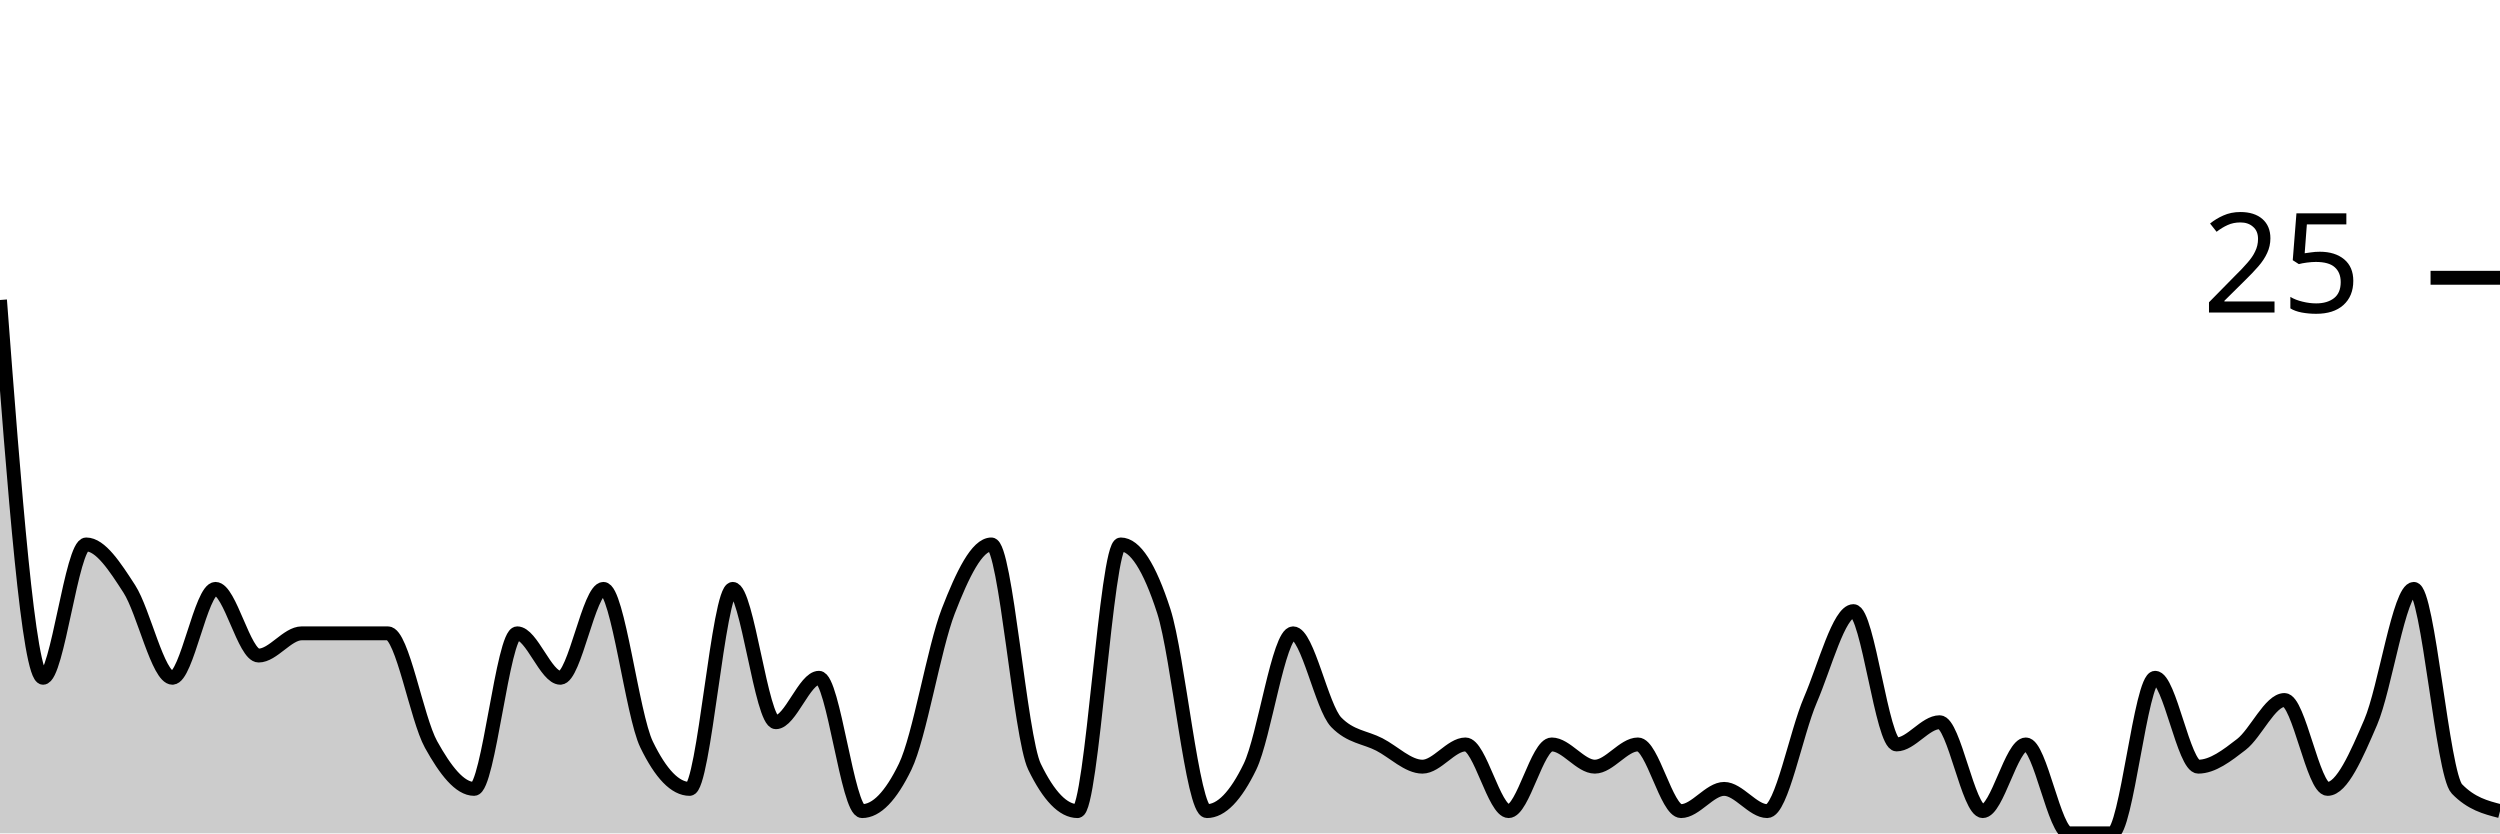
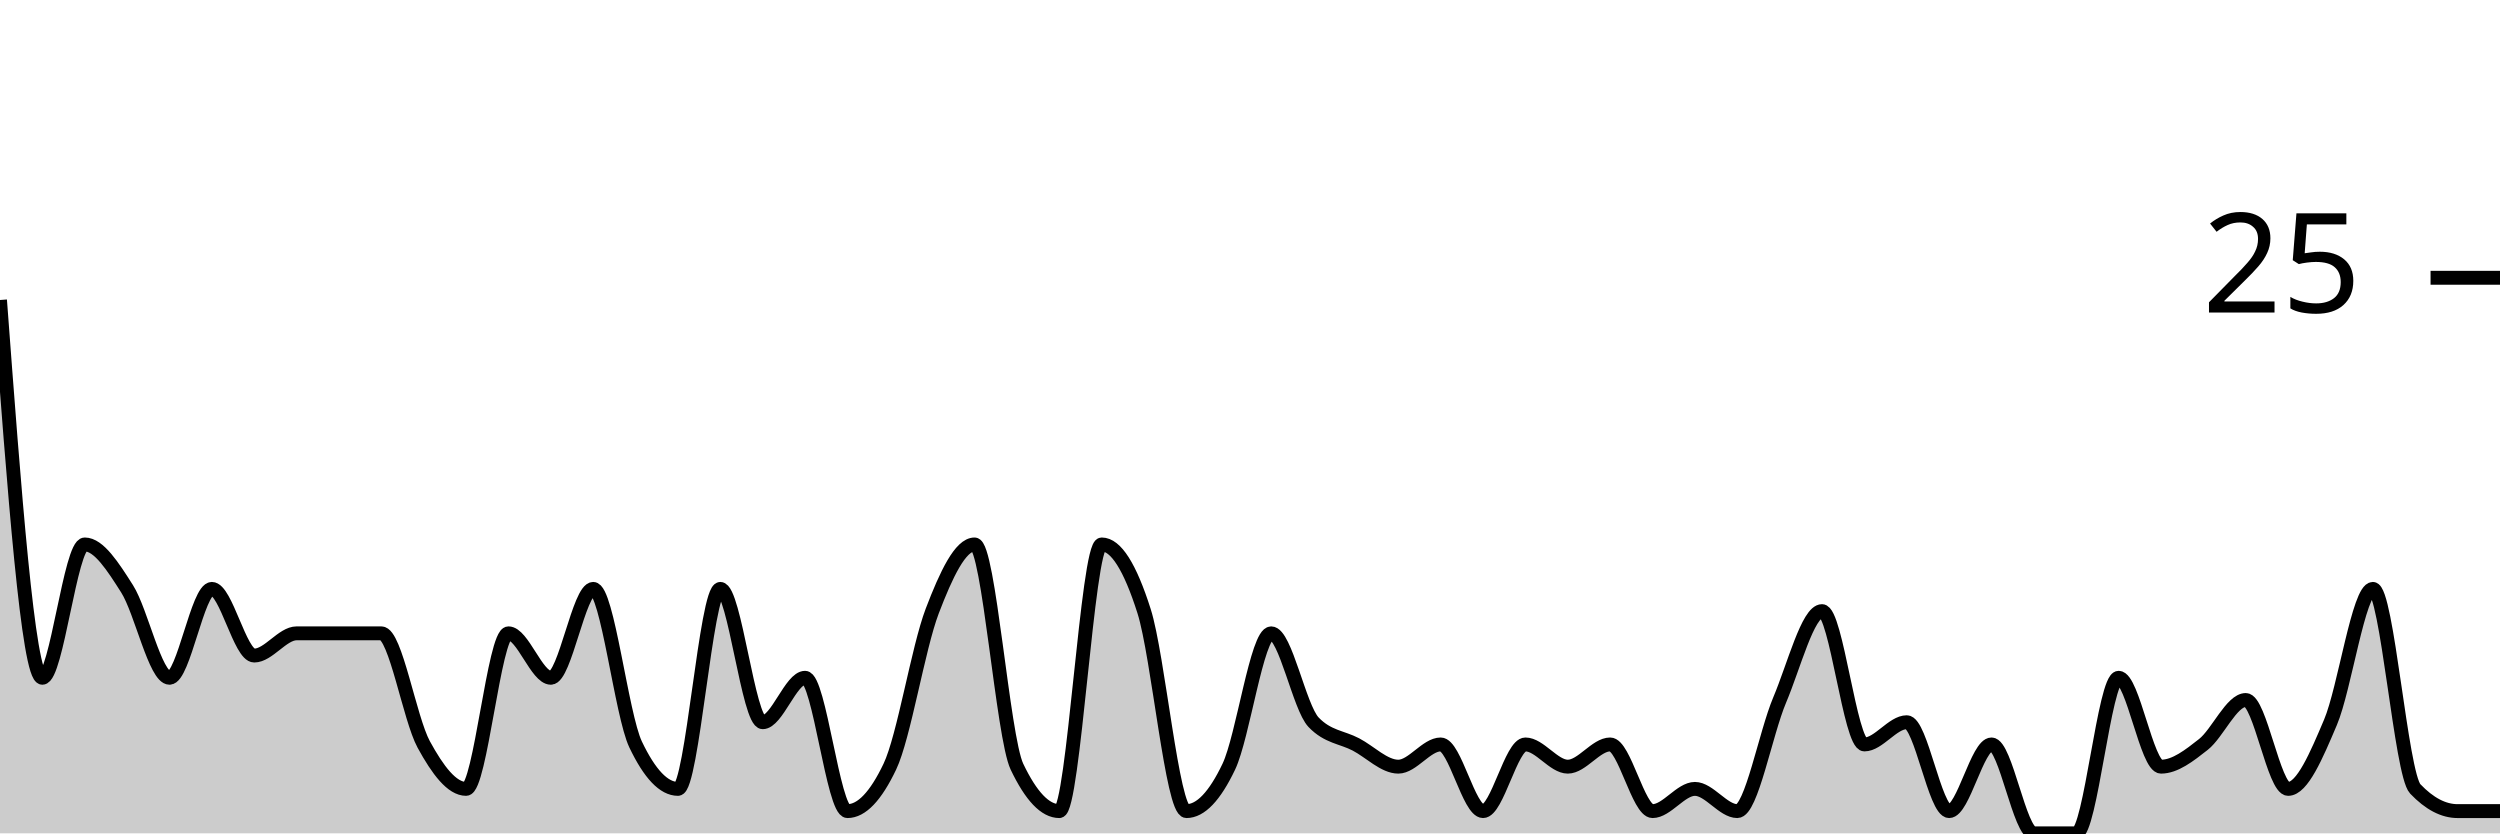
<svg xmlns="http://www.w3.org/2000/svg" viewBox="0 0 180 60">
  <g transform="translate(0,20)">
-     <path class="area" fill="rgba(0, 0, 0, 0.2)" d="M0,1.6C1.034,15.2,2.069,28.8,3.103,28.8C4.138,28.8,5.172,19.2,6.207,19.2C7.241,19.2,8.276,20.8,9.31,22.4C10.345,24,11.379,28.8,12.414,28.8C13.448,28.8,14.483,22.4,15.517,22.4C16.552,22.4,17.586,27.2,18.621,27.2C19.655,27.2,20.69,25.6,21.724,25.6C22.759,25.6,23.793,25.6,24.828,25.6C25.862,25.6,26.897,25.6,27.931,25.6C28.966,25.6,30,31.733,31.034,33.6C32.069,35.467,33.103,36.8,34.138,36.8C35.172,36.8,36.207,25.6,37.241,25.6C38.276,25.6,39.31,28.8,40.345,28.8C41.379,28.8,42.414,22.4,43.448,22.4C44.483,22.4,45.517,31.467,46.552,33.6C47.586,35.733,48.621,36.8,49.655,36.8C50.69,36.8,51.724,22.4,52.759,22.4C53.793,22.4,54.828,32,55.862,32C56.897,32,57.931,28.8,58.966,28.8C60,28.8,61.034,38.4,62.069,38.4C63.103,38.4,64.138,37.333,65.172,35.2C66.207,33.067,67.241,26.667,68.276,24C69.31,21.333,70.345,19.2,71.379,19.2C72.414,19.2,73.448,33.067,74.483,35.2C75.517,37.333,76.552,38.4,77.586,38.4C78.621,38.4,79.655,19.2,80.69,19.2C81.724,19.2,82.759,20.8,83.793,24C84.828,27.2,85.862,38.4,86.897,38.4C87.931,38.4,88.966,37.333,90,35.2C91.034,33.067,92.069,25.6,93.103,25.6C94.138,25.6,95.172,30.933,96.207,32C97.241,33.067,98.276,33.067,99.31,33.6C100.345,34.133,101.379,35.2,102.414,35.2C103.448,35.2,104.483,33.6,105.517,33.6C106.552,33.6,107.586,38.4,108.621,38.4C109.655,38.4,110.69,33.6,111.724,33.6C112.759,33.6,113.793,35.2,114.828,35.2C115.862,35.2,116.897,33.6,117.931,33.6C118.966,33.6,120,38.4,121.034,38.4C122.069,38.4,123.103,36.8,124.138,36.8C125.172,36.8,126.207,38.4,127.241,38.4C128.276,38.4,129.31,32.8,130.345,30.4C131.379,28,132.414,24,133.448,24C134.483,24,135.517,33.6,136.552,33.6C137.586,33.6,138.621,32,139.655,32C140.69,32,141.724,38.4,142.759,38.4C143.793,38.4,144.828,33.6,145.862,33.6C146.897,33.6,147.931,40,148.966,40C150,40,151.034,40,152.069,40C153.103,40,154.138,28.8,155.172,28.8C156.207,28.8,157.241,35.2,158.276,35.2C159.31,35.2,160.345,34.4,161.379,33.6C162.414,32.8,163.448,30.4,164.483,30.4C165.517,30.4,166.552,36.8,167.586,36.8C168.621,36.8,169.655,34.4,170.69,32C171.724,29.6,172.759,22.4,173.793,22.4C174.828,22.4,175.862,35.733,176.897,36.8C177.931,37.867,178.966,38.133,180,38.4L180,40C178.966,40,177.931,40,176.897,40C175.862,40,174.828,40,173.793,40C172.759,40,171.724,40,170.69,40C169.655,40,168.621,40,167.586,40C166.552,40,165.517,40,164.483,40C163.448,40,162.414,40,161.379,40C160.345,40,159.31,40,158.276,40C157.241,40,156.207,40,155.172,40C154.138,40,153.103,40,152.069,40C151.034,40,150,40,148.966,40C147.931,40,146.897,40,145.862,40C144.828,40,143.793,40,142.759,40C141.724,40,140.69,40,139.655,40C138.621,40,137.586,40,136.552,40C135.517,40,134.483,40,133.448,40C132.414,40,131.379,40,130.345,40C129.31,40,128.276,40,127.241,40C126.207,40,125.172,40,124.138,40C123.103,40,122.069,40,121.034,40C120,40,118.966,40,117.931,40C116.897,40,115.862,40,114.828,40C113.793,40,112.759,40,111.724,40C110.69,40,109.655,40,108.621,40C107.586,40,106.552,40,105.517,40C104.483,40,103.448,40,102.414,40C101.379,40,100.345,40,99.31,40C98.276,40,97.241,40,96.207,40C95.172,40,94.138,40,93.103,40C92.069,40,91.034,40,90,40C88.966,40,87.931,40,86.897,40C85.862,40,84.828,40,83.793,40C82.759,40,81.724,40,80.69,40C79.655,40,78.621,40,77.586,40C76.552,40,75.517,40,74.483,40C73.448,40,72.414,40,71.379,40C70.345,40,69.31,40,68.276,40C67.241,40,66.207,40,65.172,40C64.138,40,63.103,40,62.069,40C61.034,40,60,40,58.966,40C57.931,40,56.897,40,55.862,40C54.828,40,53.793,40,52.759,40C51.724,40,50.69,40,49.655,40C48.621,40,47.586,40,46.552,40C45.517,40,44.483,40,43.448,40C42.414,40,41.379,40,40.345,40C39.31,40,38.276,40,37.241,40C36.207,40,35.172,40,34.138,40C33.103,40,32.069,40,31.034,40C30,40,28.966,40,27.931,40C26.897,40,25.862,40,24.828,40C23.793,40,22.759,40,21.724,40C20.69,40,19.655,40,18.621,40C17.586,40,16.552,40,15.517,40C14.483,40,13.448,40,12.414,40C11.379,40,10.345,40,9.31,40C8.276,40,7.241,40,6.207,40C5.172,40,4.138,40,3.103,40C2.069,40,1.034,40,0,40Z" />
-     <path class="line" stroke="black" fill="none" d="M0,1.6C1.034,15.2,2.069,28.8,3.103,28.8C4.138,28.8,5.172,19.2,6.207,19.2C7.241,19.2,8.276,20.8,9.31,22.4C10.345,24,11.379,28.8,12.414,28.8C13.448,28.8,14.483,22.4,15.517,22.4C16.552,22.4,17.586,27.2,18.621,27.2C19.655,27.2,20.69,25.6,21.724,25.6C22.759,25.6,23.793,25.6,24.828,25.6C25.862,25.6,26.897,25.6,27.931,25.6C28.966,25.6,30,31.733,31.034,33.6C32.069,35.467,33.103,36.8,34.138,36.8C35.172,36.8,36.207,25.6,37.241,25.6C38.276,25.6,39.31,28.8,40.345,28.8C41.379,28.8,42.414,22.4,43.448,22.4C44.483,22.4,45.517,31.467,46.552,33.6C47.586,35.733,48.621,36.8,49.655,36.8C50.69,36.8,51.724,22.4,52.759,22.4C53.793,22.4,54.828,32,55.862,32C56.897,32,57.931,28.8,58.966,28.8C60,28.8,61.034,38.4,62.069,38.4C63.103,38.4,64.138,37.333,65.172,35.2C66.207,33.067,67.241,26.667,68.276,24C69.31,21.333,70.345,19.2,71.379,19.2C72.414,19.2,73.448,33.067,74.483,35.2C75.517,37.333,76.552,38.4,77.586,38.4C78.621,38.4,79.655,19.2,80.69,19.2C81.724,19.2,82.759,20.8,83.793,24C84.828,27.2,85.862,38.4,86.897,38.4C87.931,38.4,88.966,37.333,90,35.2C91.034,33.067,92.069,25.6,93.103,25.6C94.138,25.6,95.172,30.933,96.207,32C97.241,33.067,98.276,33.067,99.31,33.6C100.345,34.133,101.379,35.2,102.414,35.2C103.448,35.2,104.483,33.6,105.517,33.6C106.552,33.6,107.586,38.4,108.621,38.4C109.655,38.4,110.69,33.6,111.724,33.6C112.759,33.6,113.793,35.2,114.828,35.2C115.862,35.2,116.897,33.6,117.931,33.6C118.966,33.6,120,38.4,121.034,38.4C122.069,38.4,123.103,36.8,124.138,36.8C125.172,36.8,126.207,38.4,127.241,38.4C128.276,38.4,129.31,32.8,130.345,30.4C131.379,28,132.414,24,133.448,24C134.483,24,135.517,33.6,136.552,33.6C137.586,33.6,138.621,32,139.655,32C140.69,32,141.724,38.4,142.759,38.4C143.793,38.4,144.828,33.6,145.862,33.6C146.897,33.6,147.931,40,148.966,40C150,40,151.034,40,152.069,40C153.103,40,154.138,28.8,155.172,28.8C156.207,28.8,157.241,35.2,158.276,35.2C159.31,35.2,160.345,34.4,161.379,33.6C162.414,32.8,163.448,30.4,164.483,30.4C165.517,30.4,166.552,36.8,167.586,36.8C168.621,36.8,169.655,34.4,170.69,32C171.724,29.6,172.759,22.4,173.793,22.4C174.828,22.4,175.862,35.733,176.897,36.8C177.931,37.867,178.966,38.133,180,38.4" />
+     <path class="area" fill="rgba(0, 0, 0, 0.2)" d="M0,1.6C1.017,15.2,2.034,28.8,3.051,28.8C4.068,28.8,5.085,19.2,6.102,19.2C7.119,19.2,8.136,20.8,9.153,22.4C10.169,24,11.186,28.8,12.203,28.8C13.22,28.8,14.237,22.4,15.254,22.4C16.271,22.4,17.288,27.2,18.305,27.2C19.322,27.2,20.339,25.6,21.356,25.6C22.373,25.6,23.39,25.6,24.407,25.6C25.424,25.6,26.441,25.6,27.458,25.6C28.475,25.6,29.492,31.733,30.508,33.6C31.525,35.467,32.542,36.8,33.559,36.8C34.576,36.8,35.593,25.6,36.61,25.6C37.627,25.6,38.644,28.8,39.661,28.8C40.678,28.8,41.695,22.4,42.712,22.4C43.729,22.4,44.746,31.467,45.763,33.6C46.78,35.733,47.797,36.8,48.814,36.8C49.831,36.8,50.847,22.4,51.864,22.4C52.881,22.4,53.898,32,54.915,32C55.932,32,56.949,28.8,57.966,28.8C58.983,28.8,60,38.4,61.017,38.4C62.034,38.4,63.051,37.333,64.068,35.2C65.085,33.067,66.102,26.667,67.119,24C68.136,21.333,69.153,19.2,70.169,19.2C71.186,19.2,72.203,33.067,73.22,35.2C74.237,37.333,75.254,38.4,76.271,38.4C77.288,38.4,78.305,19.2,79.322,19.2C80.339,19.2,81.356,20.8,82.373,24C83.39,27.2,84.407,38.4,85.424,38.4C86.441,38.4,87.458,37.333,88.475,35.2C89.492,33.067,90.508,25.6,91.525,25.6C92.542,25.6,93.559,30.933,94.576,32C95.593,33.067,96.61,33.067,97.627,33.6C98.644,34.133,99.661,35.2,100.678,35.2C101.695,35.2,102.712,33.6,103.729,33.6C104.746,33.6,105.763,38.4,106.78,38.4C107.797,38.4,108.814,33.6,109.831,33.6C110.847,33.6,111.864,35.2,112.881,35.2C113.898,35.2,114.915,33.6,115.932,33.6C116.949,33.6,117.966,38.4,118.983,38.4C120,38.4,121.017,36.8,122.034,36.8C123.051,36.8,124.068,38.4,125.085,38.4C126.102,38.4,127.119,32.8,128.136,30.4C129.153,28,130.169,24,131.186,24C132.203,24,133.22,33.6,134.237,33.6C135.254,33.6,136.271,32,137.288,32C138.305,32,139.322,38.4,140.339,38.4C141.356,38.4,142.373,33.6,143.39,33.6C144.407,33.6,145.424,40,146.441,40C147.458,40,148.475,40,149.492,40C150.508,40,151.525,28.8,152.542,28.8C153.559,28.8,154.576,35.2,155.593,35.2C156.61,35.2,157.627,34.4,158.644,33.6C159.661,32.8,160.678,30.4,161.695,30.4C162.712,30.4,163.729,36.8,164.746,36.8C165.763,36.8,166.78,34.4,167.797,32C168.814,29.6,169.831,22.4,170.847,22.4C171.864,22.4,172.881,35.733,173.898,36.8C174.915,37.867,175.932,38.4,176.949,38.4C177.966,38.4,178.983,38.4,180,38.4L180,40C178.983,40,177.966,40,176.949,40C175.932,40,174.915,40,173.898,40C172.881,40,171.864,40,170.847,40C169.831,40,168.814,40,167.797,40C166.78,40,165.763,40,164.746,40C163.729,40,162.712,40,161.695,40C160.678,40,159.661,40,158.644,40C157.627,40,156.61,40,155.593,40C154.576,40,153.559,40,152.542,40C151.525,40,150.508,40,149.492,40C148.475,40,147.458,40,146.441,40C145.424,40,144.407,40,143.39,40C142.373,40,141.356,40,140.339,40C139.322,40,138.305,40,137.288,40C136.271,40,135.254,40,134.237,40C133.22,40,132.203,40,131.186,40C130.169,40,129.153,40,128.136,40C127.119,40,126.102,40,125.085,40C124.068,40,123.051,40,122.034,40C121.017,40,120,40,118.983,40C117.966,40,116.949,40,115.932,40C114.915,40,113.898,40,112.881,40C111.864,40,110.847,40,109.831,40C108.814,40,107.797,40,106.78,40C105.763,40,104.746,40,103.729,40C102.712,40,101.695,40,100.678,40C99.661,40,98.644,40,97.627,40C96.61,40,95.593,40,94.576,40C93.559,40,92.542,40,91.525,40C90.508,40,89.492,40,88.475,40C87.458,40,86.441,40,85.424,40C84.407,40,83.39,40,82.373,40C81.356,40,80.339,40,79.322,40C78.305,40,77.288,40,76.271,40C75.254,40,74.237,40,73.22,40C72.203,40,71.186,40,70.169,40C69.153,40,68.136,40,67.119,40C66.102,40,65.085,40,64.068,40C63.051,40,62.034,40,61.017,40C60,40,58.983,40,57.966,40C56.949,40,55.932,40,54.915,40C53.898,40,52.881,40,51.864,40C50.847,40,49.831,40,48.814,40C47.797,40,46.78,40,45.763,40C44.746,40,43.729,40,42.712,40C41.695,40,40.678,40,39.661,40C38.644,40,37.627,40,36.61,40C35.593,40,34.576,40,33.559,40C32.542,40,31.525,40,30.508,40C29.492,40,28.475,40,27.458,40C26.441,40,25.424,40,24.407,40C23.39,40,22.373,40,21.356,40C20.339,40,19.322,40,18.305,40C17.288,40,16.271,40,15.254,40C14.237,40,13.22,40,12.203,40C11.186,40,10.169,40,9.153,40C8.136,40,7.119,40,6.102,40C5.085,40,4.068,40,3.051,40C2.034,40,1.017,40,0,40Z" />
+     <path class="line" stroke="black" fill="none" d="M0,1.6C1.017,15.2,2.034,28.8,3.051,28.8C4.068,28.8,5.085,19.2,6.102,19.2C7.119,19.2,8.136,20.8,9.153,22.4C10.169,24,11.186,28.8,12.203,28.8C13.22,28.8,14.237,22.4,15.254,22.4C16.271,22.4,17.288,27.2,18.305,27.2C19.322,27.2,20.339,25.6,21.356,25.6C22.373,25.6,23.39,25.6,24.407,25.6C25.424,25.6,26.441,25.6,27.458,25.6C28.475,25.6,29.492,31.733,30.508,33.6C31.525,35.467,32.542,36.8,33.559,36.8C34.576,36.8,35.593,25.6,36.61,25.6C37.627,25.6,38.644,28.8,39.661,28.8C40.678,28.8,41.695,22.4,42.712,22.4C43.729,22.4,44.746,31.467,45.763,33.6C46.78,35.733,47.797,36.8,48.814,36.8C49.831,36.8,50.847,22.4,51.864,22.4C52.881,22.4,53.898,32,54.915,32C55.932,32,56.949,28.8,57.966,28.8C58.983,28.8,60,38.4,61.017,38.4C62.034,38.4,63.051,37.333,64.068,35.2C65.085,33.067,66.102,26.667,67.119,24C68.136,21.333,69.153,19.2,70.169,19.2C71.186,19.2,72.203,33.067,73.22,35.2C74.237,37.333,75.254,38.4,76.271,38.4C77.288,38.4,78.305,19.2,79.322,19.2C80.339,19.2,81.356,20.8,82.373,24C83.39,27.2,84.407,38.4,85.424,38.4C86.441,38.4,87.458,37.333,88.475,35.2C89.492,33.067,90.508,25.6,91.525,25.6C92.542,25.6,93.559,30.933,94.576,32C95.593,33.067,96.61,33.067,97.627,33.6C98.644,34.133,99.661,35.2,100.678,35.2C101.695,35.2,102.712,33.6,103.729,33.6C104.746,33.6,105.763,38.4,106.78,38.4C107.797,38.4,108.814,33.6,109.831,33.6C110.847,33.6,111.864,35.2,112.881,35.2C113.898,35.2,114.915,33.6,115.932,33.6C116.949,33.6,117.966,38.4,118.983,38.4C120,38.4,121.017,36.8,122.034,36.8C123.051,36.8,124.068,38.4,125.085,38.4C126.102,38.4,127.119,32.8,128.136,30.4C129.153,28,130.169,24,131.186,24C132.203,24,133.22,33.6,134.237,33.6C135.254,33.6,136.271,32,137.288,32C138.305,32,139.322,38.4,140.339,38.4C141.356,38.4,142.373,33.6,143.39,33.6C144.407,33.6,145.424,40,146.441,40C147.458,40,148.475,40,149.492,40C150.508,40,151.525,28.8,152.542,28.8C153.559,28.8,154.576,35.2,155.593,35.2C156.61,35.2,157.627,34.4,158.644,33.6C159.661,32.8,160.678,30.4,161.695,30.4C162.712,30.4,163.729,36.8,164.746,36.8C165.763,36.8,166.78,34.4,167.797,32C168.814,29.6,169.831,22.4,170.847,22.4C171.864,22.4,172.881,35.733,173.898,36.8C174.915,37.867,175.932,38.4,176.949,38.4C177.966,38.4,178.983,38.4,180,38.4" />
    <path class="axis-ceiling" stroke-width="1" stroke="black" fill="none" d="M175,0L180,0" />
    <text class="axis-ceiling-label" font-family="sans-serif" text-anchor="end" font-size="10px" x="170" y="2.5">25</text>
  </g>
</svg>
